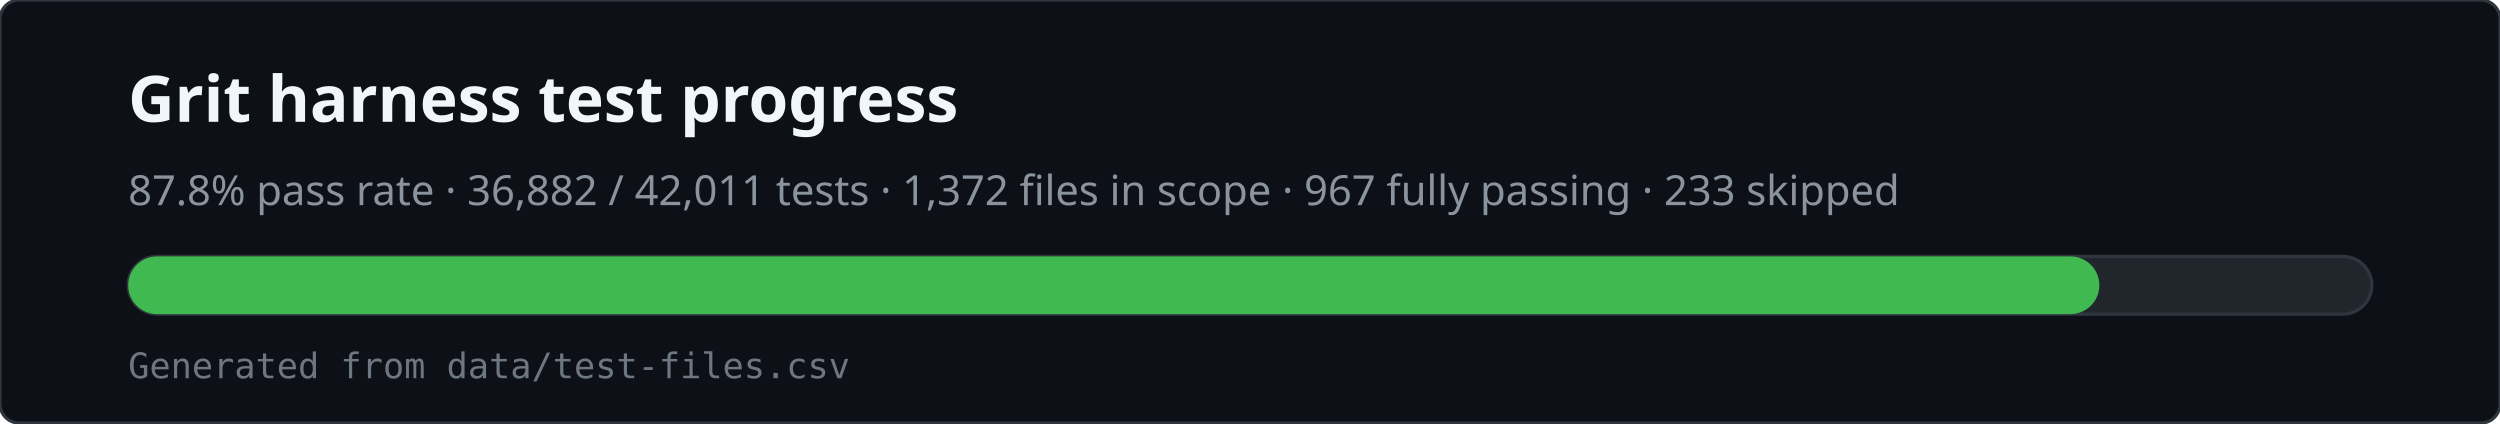
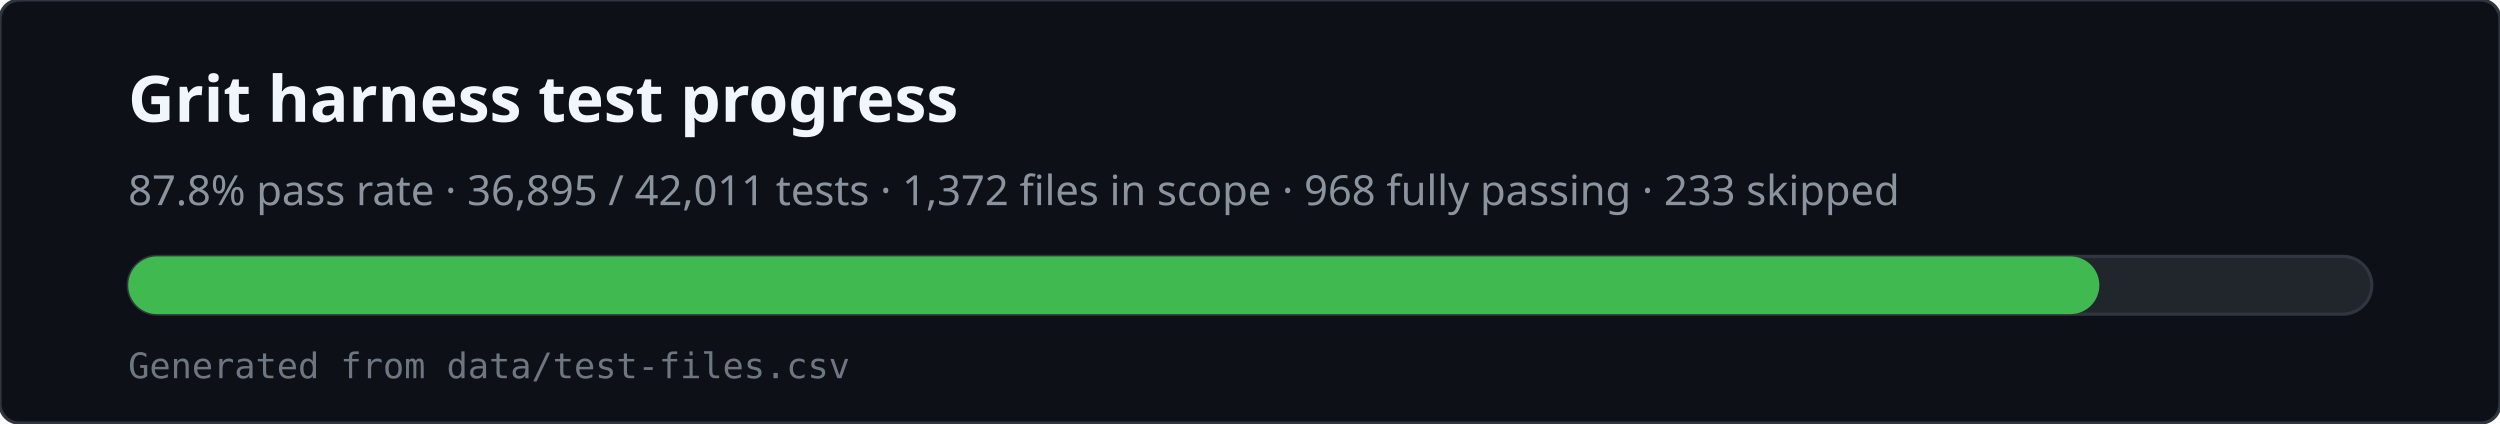
<svg xmlns="http://www.w3.org/2000/svg" viewBox="0 0 780 132" width="780" height="132" role="img" aria-labelledby="svg-title svg-desc">
  <rect x="0" y="0" width="780" height="132" rx="6" fill="#0d1117" stroke="#30363d" />
  <text x="40" y="38" fill="#f0f6fc" font-family="ui-sans-serif,system-ui,sans-serif" font-size="20" font-weight="600">Grit harness test progress</text>
-   <text x="40" y="64" fill="#8b949e" font-family="ui-sans-serif,system-ui,sans-serif" font-size="13">87.8% pass rate · 36,882 / 42,011 tests · 1,372 files in scope · 967 fully passing · 233 skipped</text>
+   <text x="40" y="64" fill="#8b949e" font-family="ui-sans-serif,system-ui,sans-serif" font-size="13">87.8% pass rate · 36,895 / 42,011 tests · 1,372 files in scope · 968 fully passing · 233 skipped</text>
  <rect x="40" y="80" width="700" height="18" rx="9" fill="#21262d" stroke="#30363d" />
  <rect x="40" y="80" width="615" height="18" rx="9" fill="#3fb950" />
  <text x="40" y="118" fill="#6e7681" font-family="ui-monospace,monospace" font-size="11">Generated from data/test-files.csv</text>
</svg>
